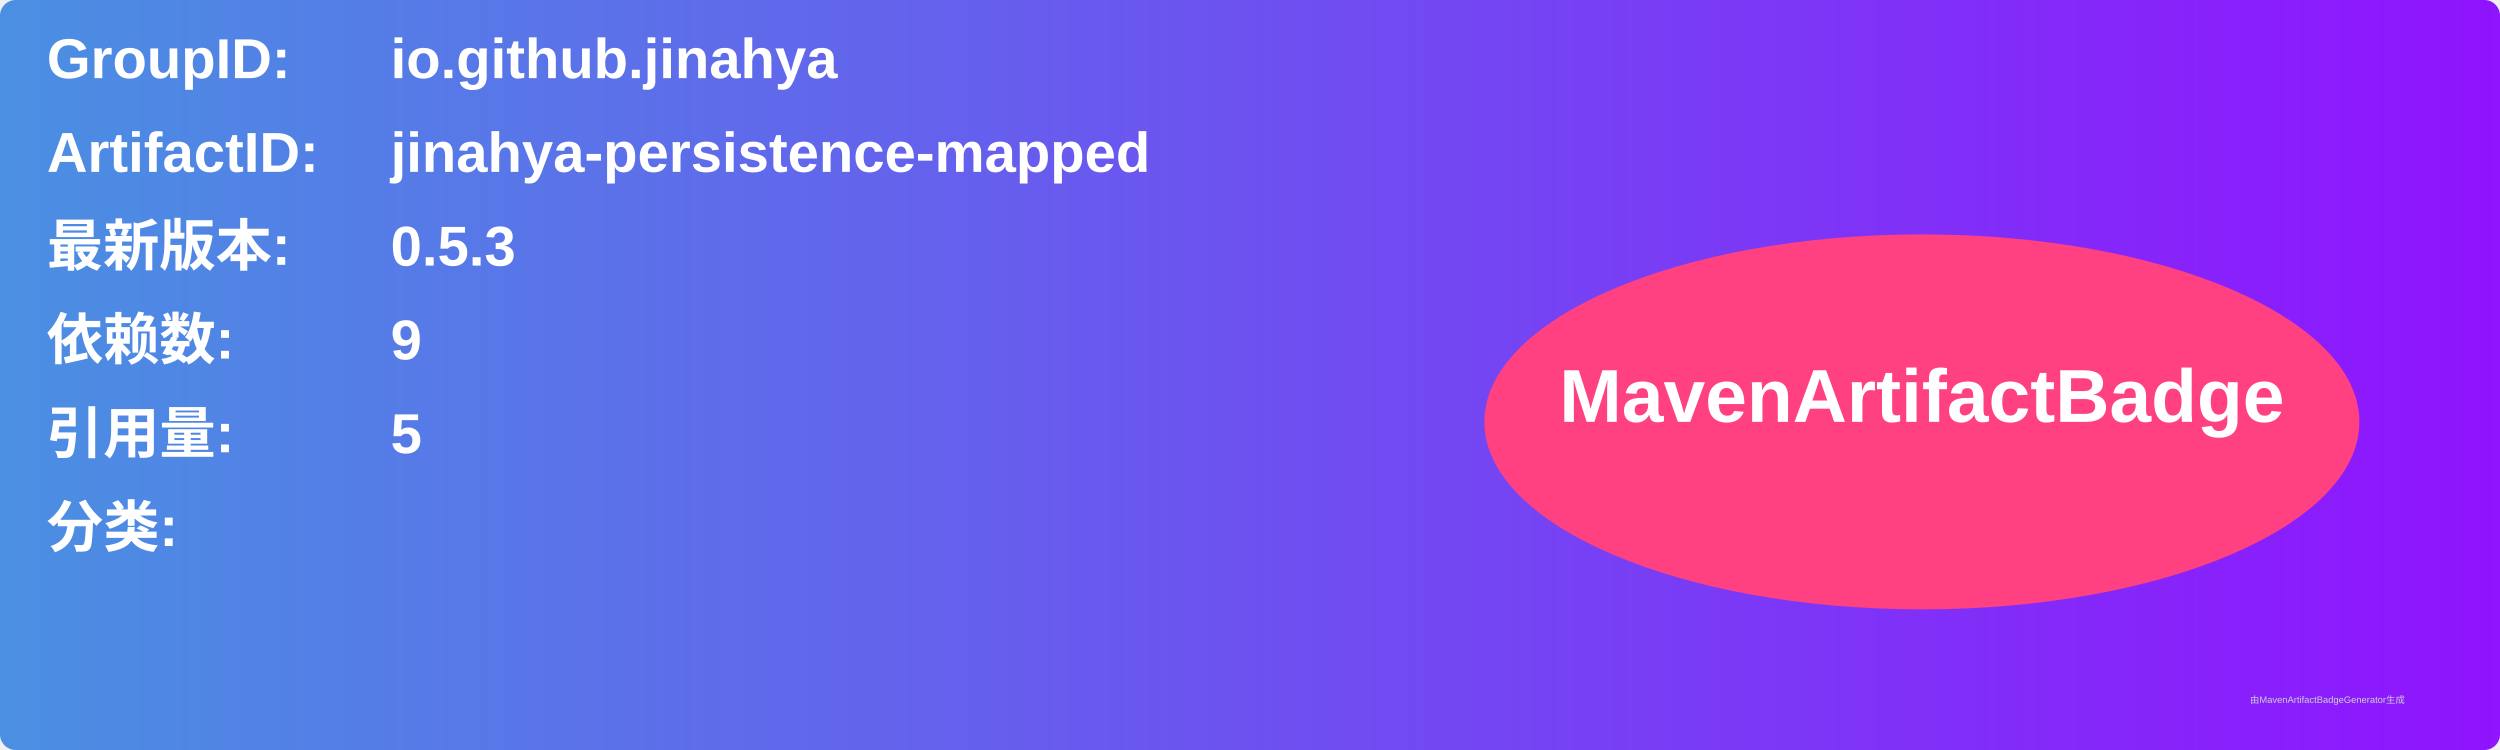
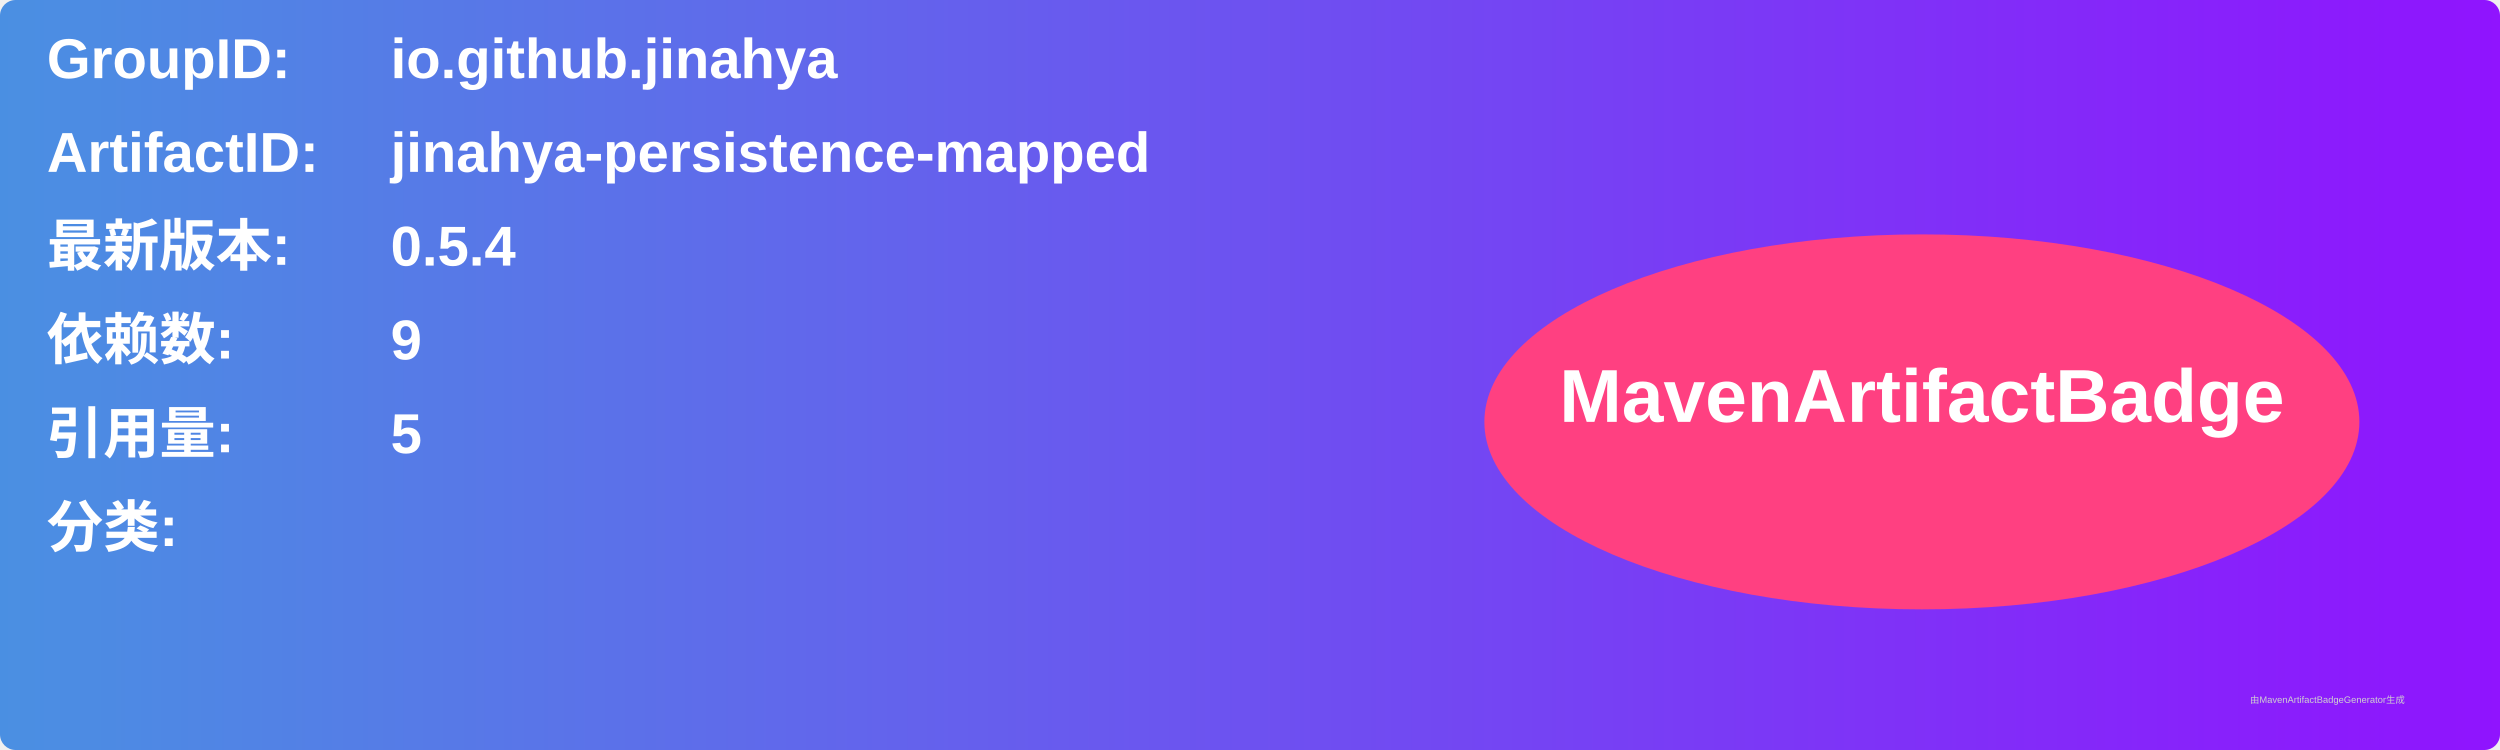
<svg xmlns="http://www.w3.org/2000/svg" width="800" height="240" viewBox="0 0 800 240">
  <linearGradient id="grad" x1="0%" y1="0%" x2="100%" y2="0%">
    <stop offset="0%" stop-color="#4a90e2" />
    <stop offset="100%" stop-color="#9013fe" />
  </linearGradient>
  <rect width="100%" height="100%" rx="5" ry="5" fill="url(#grad)" />
  <g transform="translate(15, 15)">
    <text x="0" y="10" font-family="Arial" font-size="18" fill="white" font-weight="bold" width="260">GroupID:</text>
    <text x="110" y="10" font-family="Arial" font-size="18" fill="white" font-weight="bold" width="460">io.github.jinahya</text>
    <text x="0" y="40" font-family="Arial" font-size="18" fill="white" font-weight="bold" width="260">ArtifactID:</text>
    <text x="110" y="40" font-family="Arial" font-size="18" fill="white" font-weight="bold" width="460">jinahya-persistence-mapped</text>
    <text x="0" y="70" font-family="Arial" font-size="18" fill="white" font-weight="bold">最新版本:</text>
    <text x="110" y="70" font-family="Arial" font-size="18" fill="white" font-weight="bold">
-       <tspan font-weight="bold">0.5.3</tspan>
+       <tspan font-weight="bold">0.5.4</tspan>
    </text>
    <text x="0" y="100" font-family="Arial" font-size="18" fill="white" font-weight="bold">依赖数: </text>
    <text x="110" y="100" font-family="Arial" font-size="18" fill="white">
      <tspan font-weight="bold">9</tspan>
    </text>
    <text x="0" y="130" font-family="Arial" font-size="18" fill="white" font-weight="bold">引用量: </text>
    <text x="110" y="130" font-family="Arial" font-size="18" fill="white">
      <tspan font-weight="bold">5</tspan>
    </text>
    <text x="0" y="160" font-family="Arial" font-size="18" fill="white" font-weight="bold">分类:</text>
    <text x="10" y="190" font-family="Arial" font-size="10" fill="white">
      <tspan font-weight="bold" />
    </text>
    <ellipse cx="600" cy="120" rx="140" ry="60" fill="#ff4081" />
    <text x="600" y="120" text-anchor="middle" font-family="Arial" font-size="24" fill="white" font-weight="bold">MavenArtifactBadge</text>
  </g>
  <text x="720" y="225" font-family="Arial" font-size="3" fill="#d0d0d0">由MavenArtifactBadgeGenerator生成</text>
</svg>
